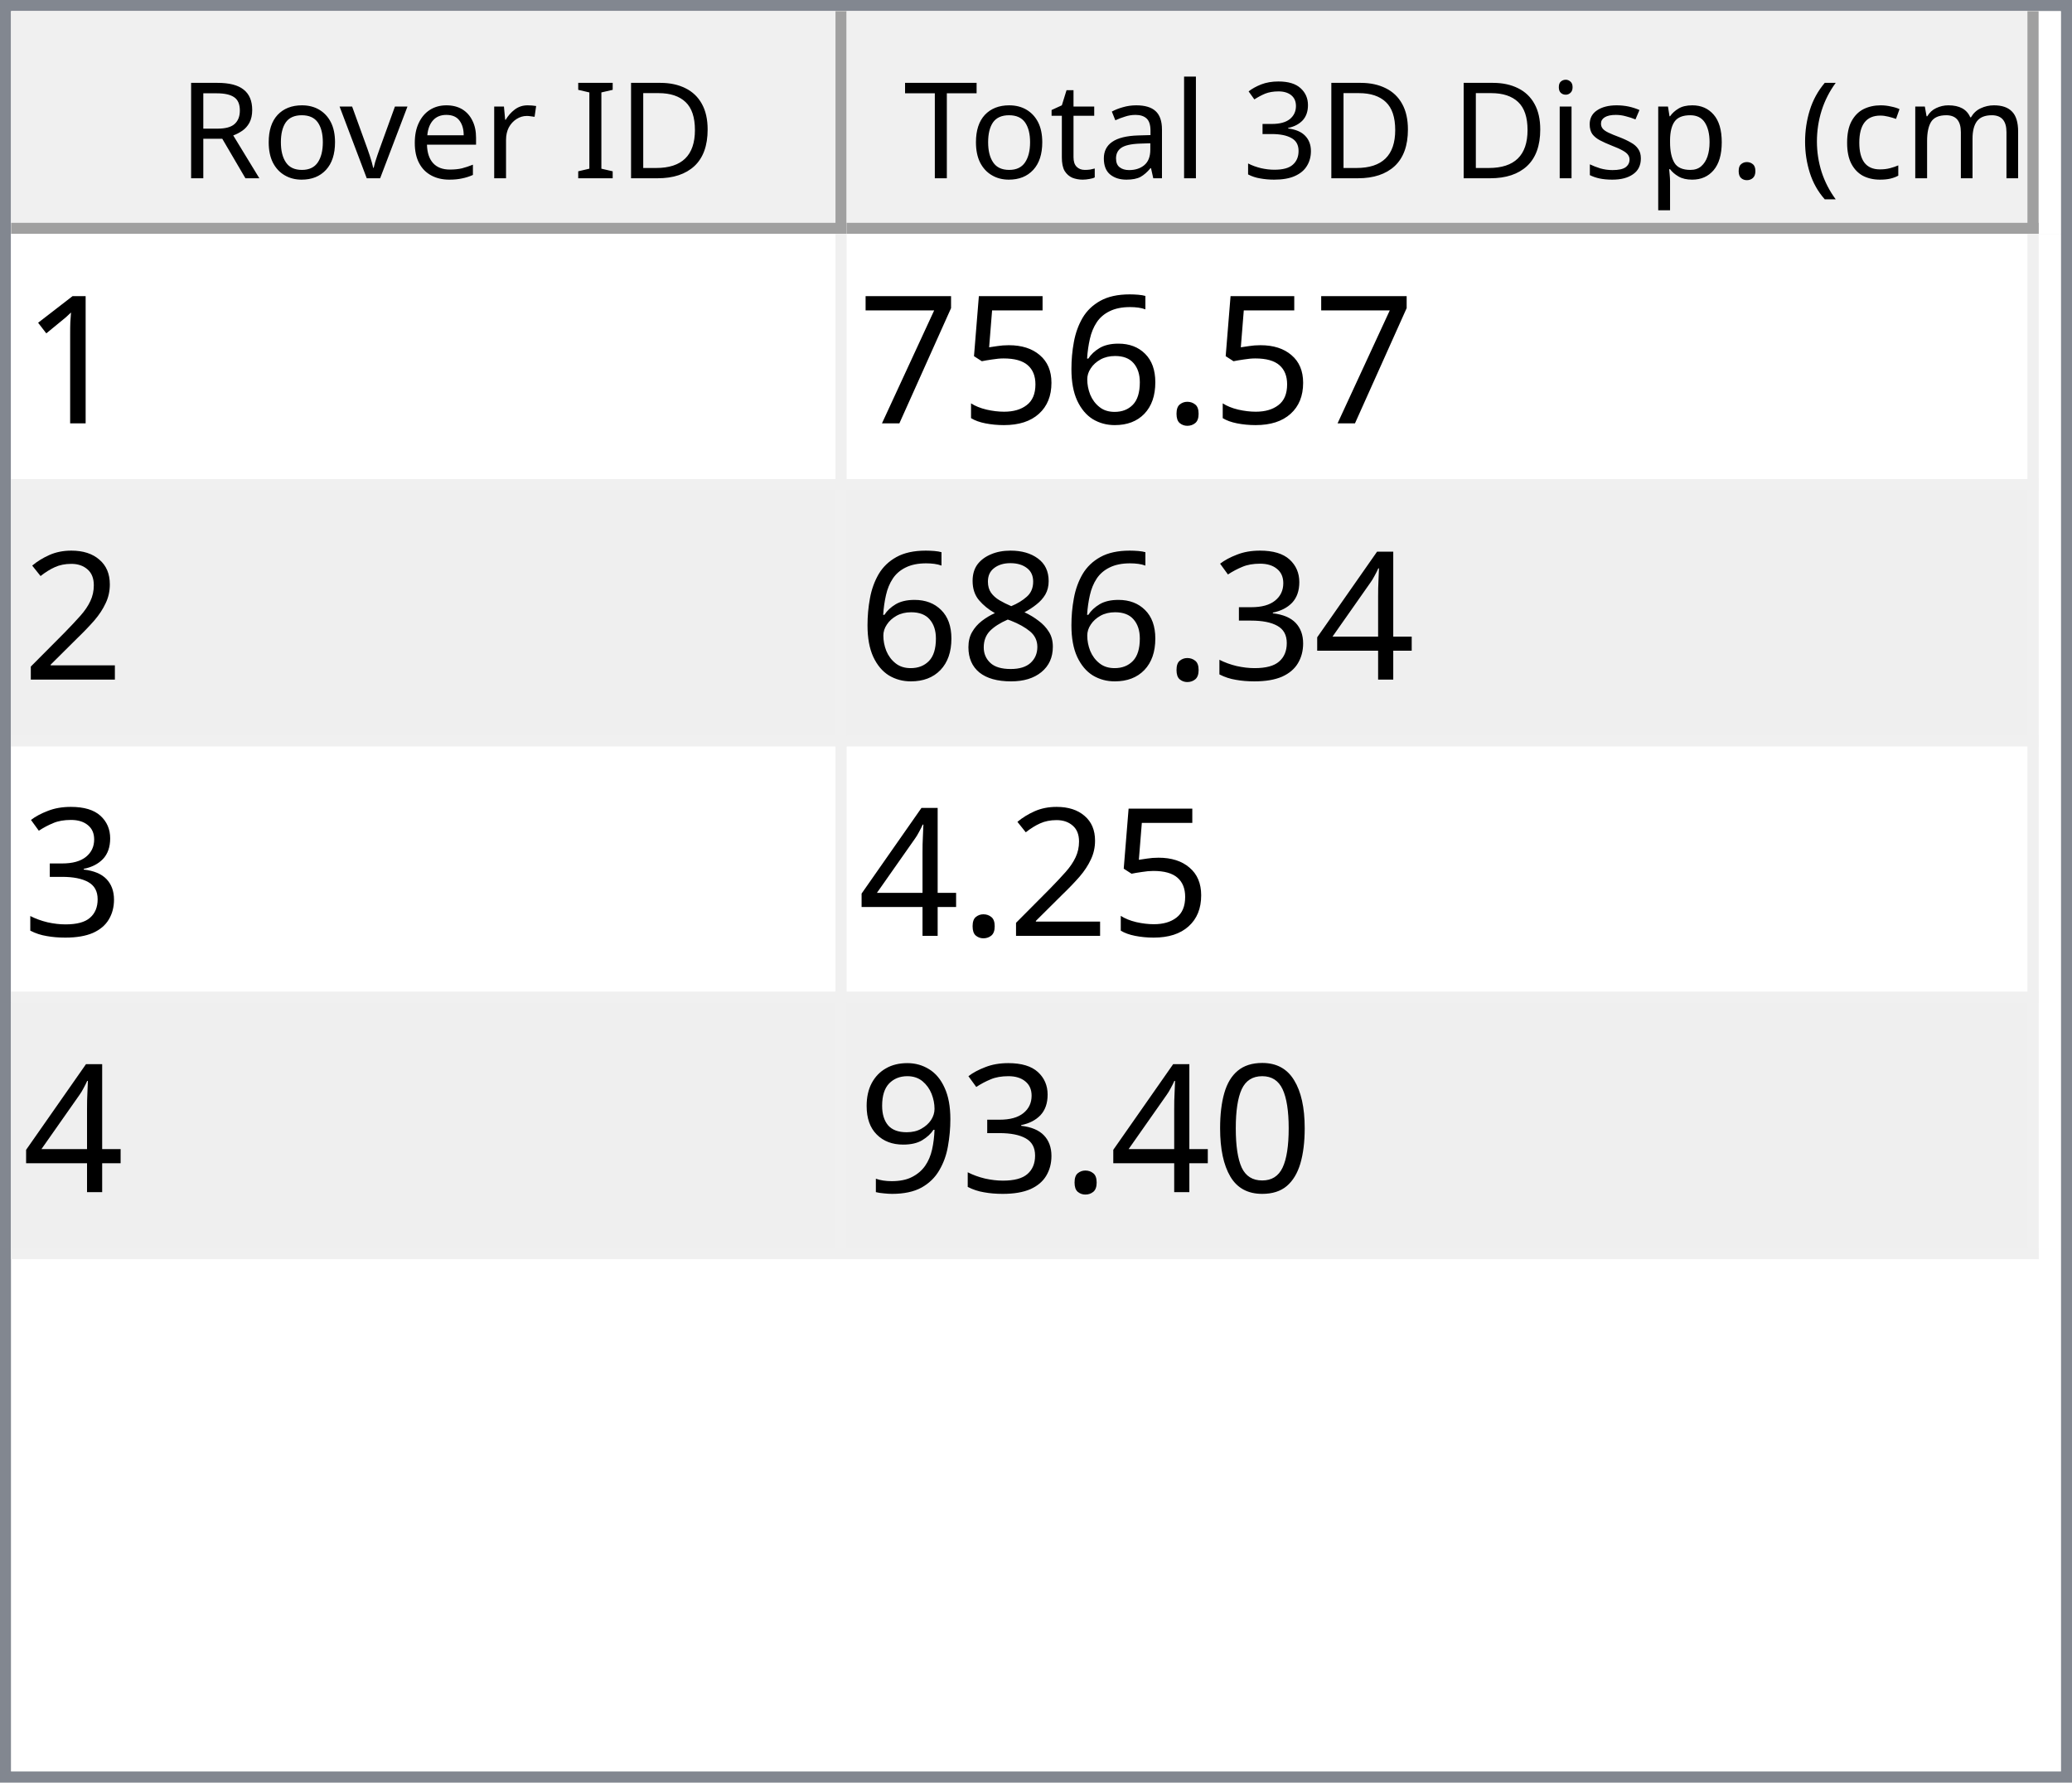
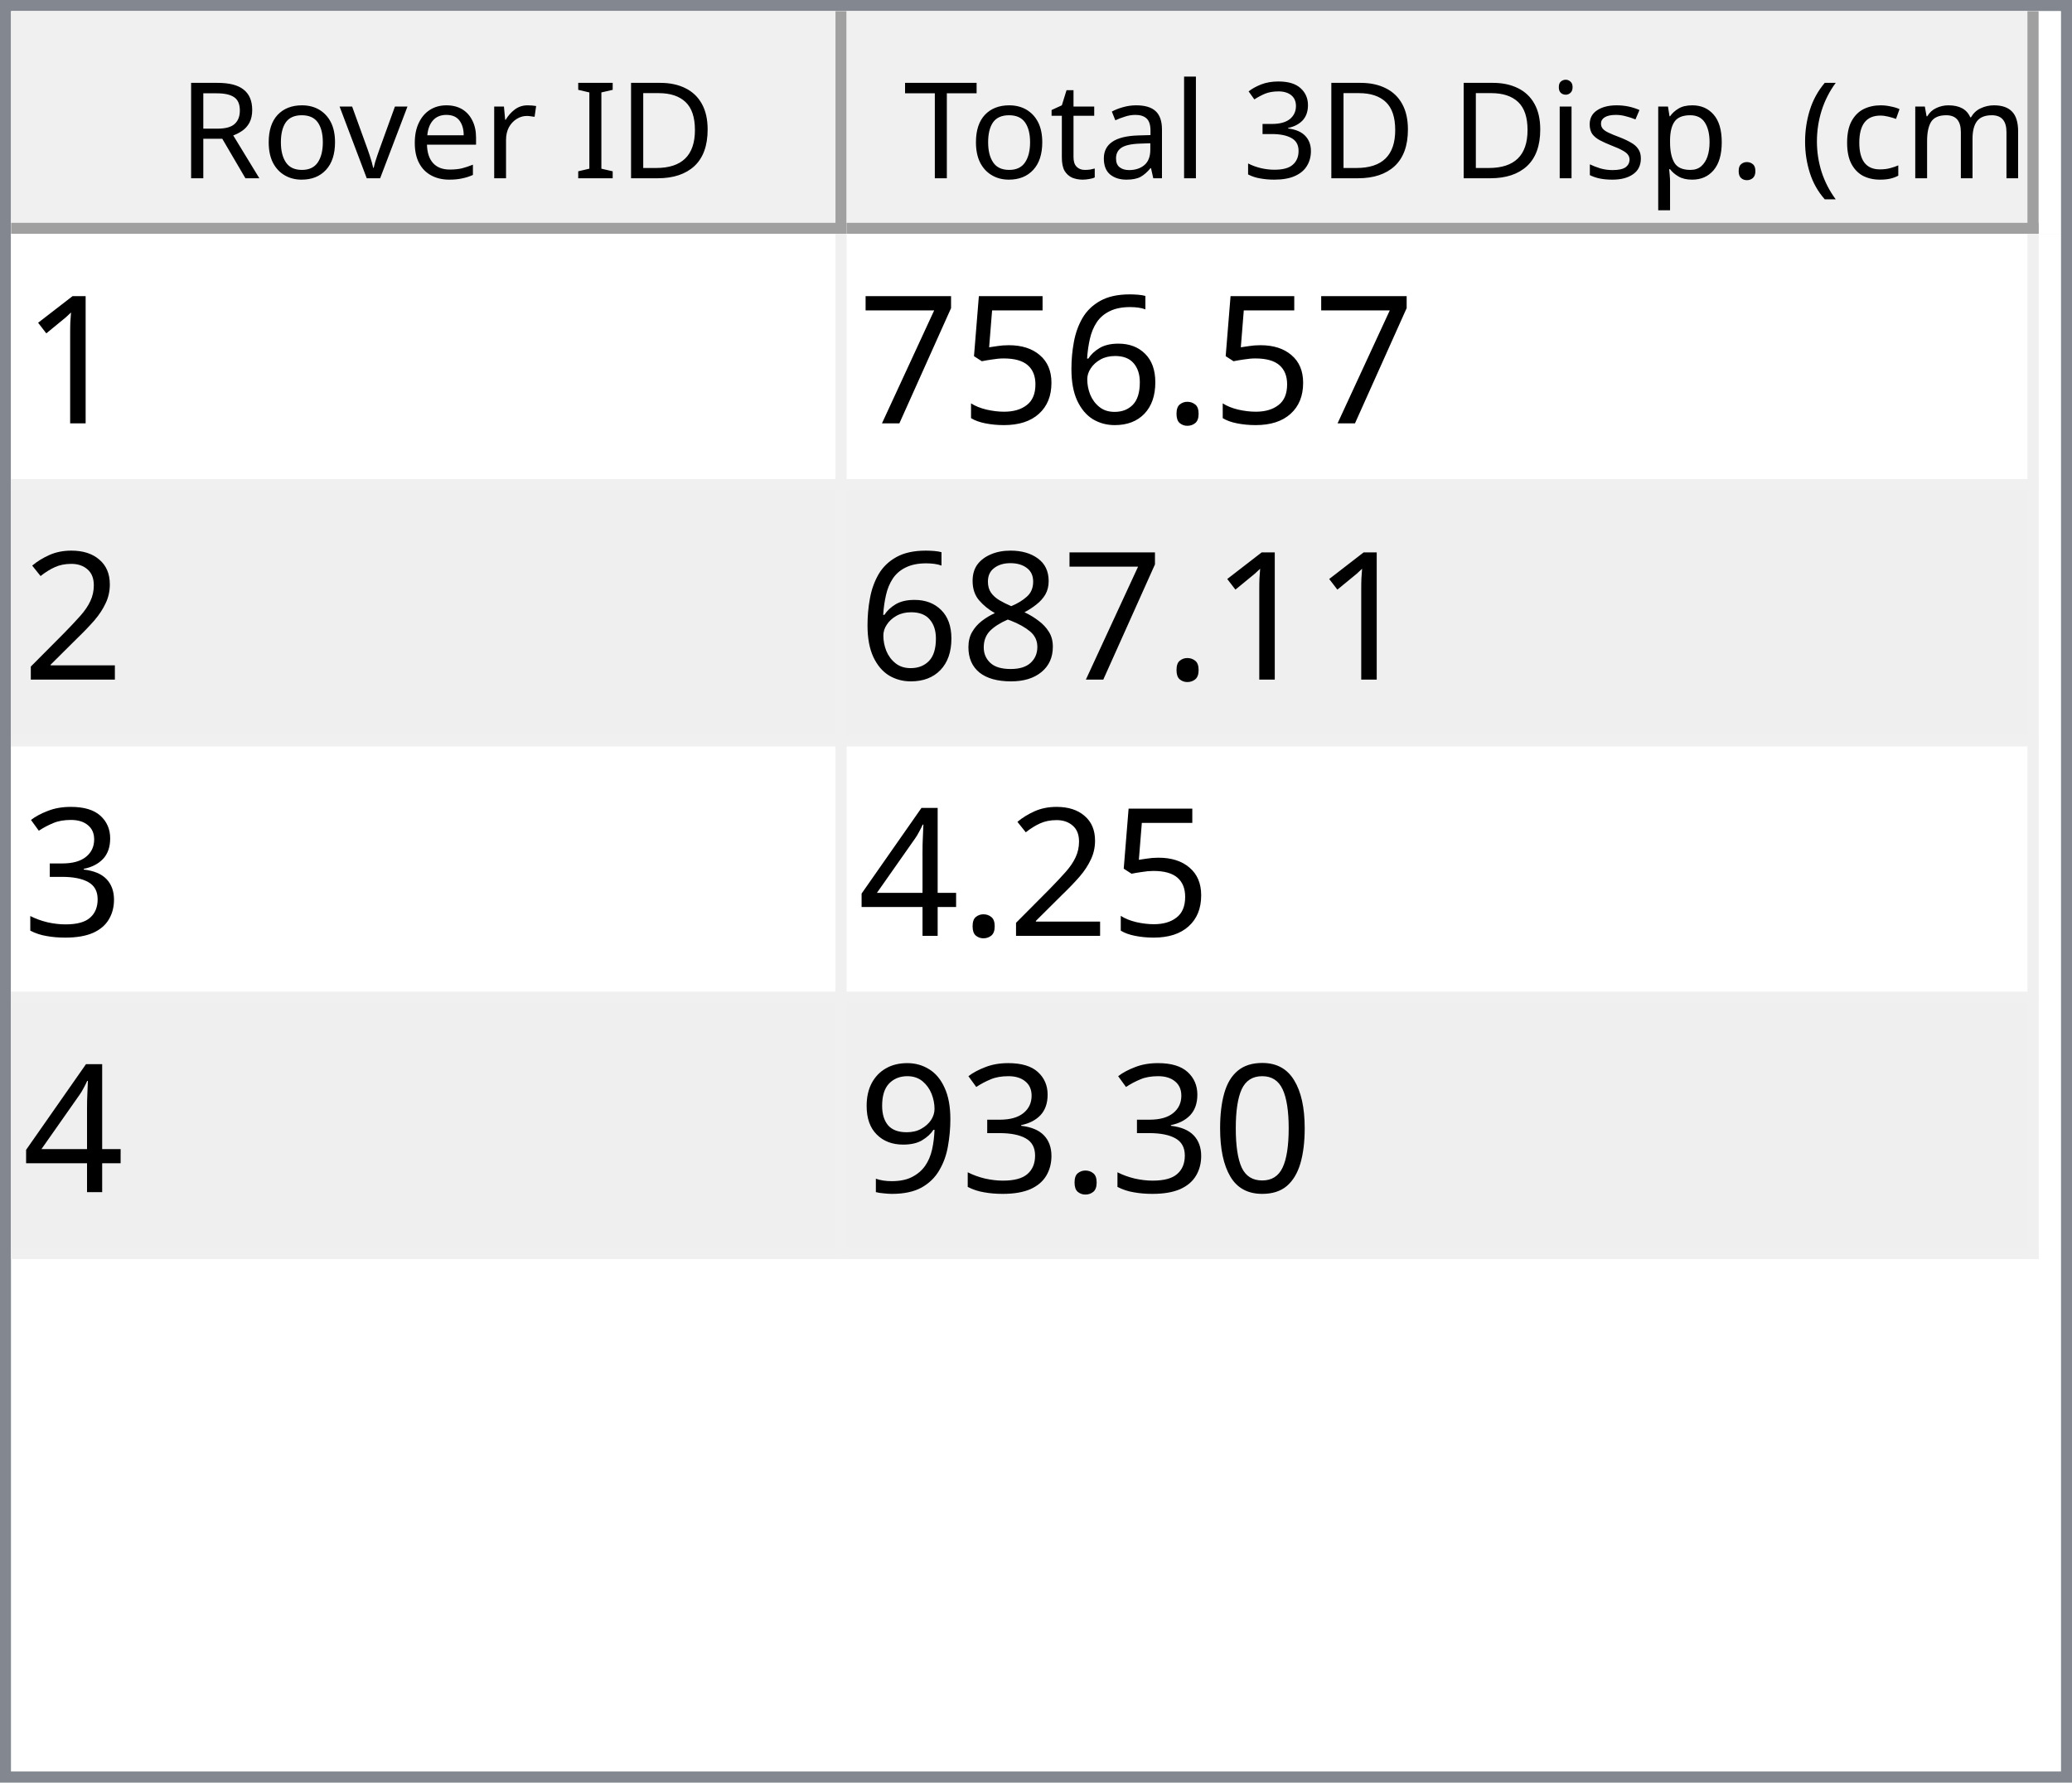
<svg xmlns="http://www.w3.org/2000/svg" style="fill-opacity:1; color-rendering:auto; color-interpolation:auto; text-rendering:auto; stroke:black; stroke-linecap:square; stroke-miterlimit:10; shape-rendering:auto; stroke-opacity:1; fill:black; stroke-dasharray:none; font-weight:normal; stroke-width:1; font-family:'Dialog'; font-style:normal; stroke-linejoin:miter; font-size:12px; stroke-dashoffset:0; image-rendering:auto;" width="186" height="160">
  <defs id="genericDefs" />
  <g>
    <defs id="defs1">
      <clipPath clipPathUnits="userSpaceOnUse" id="clipPath1">
        <path d="M0 0 L186 0 L186 160 L0 160 L0 0 Z" />
      </clipPath>
      <clipPath clipPathUnits="userSpaceOnUse" id="clipPath2">
        <path d="M0 0 L0 160 L186 160 L186 0 Z" />
      </clipPath>
      <clipPath clipPathUnits="userSpaceOnUse" id="clipPath3">
        <path d="M0 0 L0 20 L184 20 L184 0 Z" />
      </clipPath>
      <clipPath clipPathUnits="userSpaceOnUse" id="clipPath4">
        <path d="M0 0 L0 20 L75 20 L75 0 Z" />
      </clipPath>
      <clipPath clipPathUnits="userSpaceOnUse" id="clipPath5">
        <path d="M1 1 L1 19 L74 19 L74 1 Z" />
      </clipPath>
      <clipPath clipPathUnits="userSpaceOnUse" id="clipPath6">
        <path d="M0 0 L0 18 L73 18 L73 0 Z" />
      </clipPath>
      <clipPath clipPathUnits="userSpaceOnUse" id="clipPath7">
        <path d="M-0.5 -0.5 L-0.5 19.5 L74.5 19.5 L74.5 -0.5 Z" />
      </clipPath>
      <clipPath clipPathUnits="userSpaceOnUse" id="clipPath8">
        <path d="M0 0 L0 20 L107 20 L107 0 Z" />
      </clipPath>
      <clipPath clipPathUnits="userSpaceOnUse" id="clipPath9">
        <path d="M1 1 L1 19 L106 19 L106 1 Z" />
      </clipPath>
      <clipPath clipPathUnits="userSpaceOnUse" id="clipPath10">
        <path d="M0 0 L0 18 L105 18 L105 0 Z" />
      </clipPath>
      <clipPath clipPathUnits="userSpaceOnUse" id="clipPath11">
        <path d="M-0.5 -0.5 L-0.5 19.5 L106.5 19.5 L106.5 -0.5 Z" />
      </clipPath>
      <clipPath clipPathUnits="userSpaceOnUse" id="clipPath12">
        <path d="M0 0 L0 138 L184 138 L184 0 Z" />
      </clipPath>
      <clipPath clipPathUnits="userSpaceOnUse" id="clipPath13">
        <path d="M0 0 L0 92 L182 92 L182 0 Z" />
      </clipPath>
      <clipPath clipPathUnits="userSpaceOnUse" id="clipPath14">
        <path d="M-0.5 -0.5 L-0.5 91.5 L181.5 91.5 L181.5 -0.5 Z" />
      </clipPath>
      <clipPath clipPathUnits="userSpaceOnUse" id="clipPath15">
        <path d="M0 0 L0 22 L74 22 L74 0 Z" />
      </clipPath>
      <clipPath clipPathUnits="userSpaceOnUse" id="clipPath16">
        <path d="M0 0 L0 22 L106 22 L106 0 Z" />
      </clipPath>
      <font horiz-adv-x="64.551" id="font1">
        <font-face ascent="107.91" descent="25.098" units-per-em="100" style="font-style:normal; font-family:Segoe UI; font-weight:normal;" />
        <missing-glyph horiz-adv-x="64.551" d="M8.109 0 L8.109 68.266 L56.453 68.266 L56.453 0 L8.109 0 ZM15.328 7.234 L49.219 7.234 L49.219 61.031 L15.328 61.031 L15.328 7.234 Z" />
        <glyph unicode="D" horiz-adv-x="70.117" d="M9.188 0 L9.188 70.016 L28.516 70.016 Q65.531 70.016 65.531 35.891 Q65.531 19.672 55.25 9.836 Q44.969 0 27.734 0 L9.188 0 ZM17.391 62.594 L17.391 7.422 L27.828 7.422 Q41.609 7.422 49.273 14.797 Q56.938 22.172 56.938 35.688 Q56.938 62.594 28.328 62.594 L17.391 62.594 Z" />
        <glyph unicode="I" horiz-adv-x="26.611" d="M17.391 0 L9.188 0 L9.188 70.016 L17.391 70.016 L17.391 0 Z" />
        <glyph unicode=" " horiz-adv-x="27.393" d="" />
        <glyph unicode="r" horiz-adv-x="34.766" d="M34.188 41.891 Q32.078 43.5 28.125 43.5 Q23 43.5 19.555 38.672 Q16.109 33.844 16.109 25.484 L16.109 0 L8.109 0 L8.109 50 L16.109 50 L16.109 39.703 L16.312 39.703 Q18.016 44.969 21.531 47.922 Q25.047 50.875 29.391 50.875 Q32.516 50.875 34.188 50.203 L34.188 41.891 Z" />
        <glyph unicode="e" horiz-adv-x="52.295" d="M48.297 23 L12.984 23 Q13.188 14.656 17.484 10.109 Q21.781 5.562 29.297 5.562 Q37.75 5.562 44.828 11.141 L44.828 3.609 Q38.234 -1.172 27.391 -1.172 Q16.797 -1.172 10.742 5.641 Q4.688 12.453 4.688 24.812 Q4.688 36.469 11.305 43.82 Q17.922 51.172 27.734 51.172 Q37.547 51.172 42.922 44.828 Q48.297 38.484 48.297 27.203 L48.297 23 ZM40.094 29.781 Q40.047 36.719 36.75 40.578 Q33.453 44.438 27.594 44.438 Q21.922 44.438 17.969 40.383 Q14.016 36.328 13.094 29.781 L40.094 29.781 Z" />
        <glyph unicode="v" horiz-adv-x="47.9" d="M47.406 50 L27.484 0 L19.625 0 L0.688 50 L9.469 50 L22.172 13.672 Q23.578 9.672 23.922 6.688 L24.125 6.688 Q24.609 10.453 25.688 13.484 L38.969 50 L47.406 50 Z" />
        <glyph unicode="o" horiz-adv-x="58.594" d="M29 -1.172 Q17.922 -1.172 11.305 5.836 Q4.688 12.844 4.688 24.422 Q4.688 37.016 11.57 44.094 Q18.453 51.172 30.172 51.172 Q41.359 51.172 47.633 44.289 Q53.906 37.406 53.906 25.203 Q53.906 13.234 47.141 6.031 Q40.375 -1.172 29 -1.172 ZM29.594 44.438 Q21.875 44.438 17.383 39.188 Q12.891 33.938 12.891 24.703 Q12.891 15.828 17.43 10.695 Q21.969 5.562 29.594 5.562 Q37.359 5.562 41.531 10.594 Q45.703 15.625 45.703 24.906 Q45.703 34.281 41.531 39.359 Q37.359 44.438 29.594 44.438 Z" />
        <glyph unicode="R" horiz-adv-x="59.814" d="M59.375 0 L49.609 0 L37.891 19.625 Q36.281 22.359 34.766 24.289 Q33.25 26.219 31.664 27.438 Q30.078 28.656 28.25 29.219 Q26.422 29.781 24.125 29.781 L17.391 29.781 L17.391 0 L9.188 0 L9.188 70.016 L30.078 70.016 Q34.672 70.016 38.555 68.867 Q42.438 67.719 45.289 65.375 Q48.141 63.031 49.758 59.547 Q51.375 56.062 51.375 51.375 Q51.375 47.703 50.273 44.656 Q49.172 41.609 47.148 39.211 Q45.125 36.812 42.266 35.133 Q39.406 33.453 35.844 32.516 L35.844 32.328 Q37.594 31.547 38.891 30.547 Q40.188 29.547 41.359 28.18 Q42.531 26.812 43.68 25.078 Q44.828 23.344 46.234 21.047 L59.375 0 ZM17.391 62.594 L17.391 37.203 L28.516 37.203 Q31.594 37.203 34.203 38.133 Q36.812 39.062 38.719 40.797 Q40.625 42.531 41.703 45.047 Q42.781 47.562 42.781 50.688 Q42.781 56.297 39.141 59.445 Q35.5 62.594 28.609 62.594 L17.391 62.594 Z" />
        <glyph unicode=")" horiz-adv-x="30.176" d="M8.297 -15.922 L1.172 -15.922 Q16.406 2.344 16.406 26.812 Q16.406 51.469 1.078 70.016 L8.297 70.016 Q23.531 52.156 23.531 26.703 Q23.531 1.375 8.297 -15.922 Z" />
        <glyph unicode="m" horiz-adv-x="86.133" d="M79.109 0 L71.094 0 L71.094 28.719 Q71.094 37.016 68.531 40.727 Q65.969 44.438 59.906 44.438 Q54.781 44.438 51.195 39.75 Q47.609 35.062 47.609 28.516 L47.609 0 L39.594 0 L39.594 29.688 Q39.594 44.438 28.219 44.438 Q22.953 44.438 19.531 40.016 Q16.109 35.594 16.109 28.516 L16.109 0 L8.109 0 L8.109 50 L16.109 50 L16.109 42.094 L16.312 42.094 Q21.625 51.172 31.844 51.172 Q36.969 51.172 40.773 48.312 Q44.578 45.453 46 40.828 Q51.562 51.172 62.594 51.172 Q79.109 51.172 79.109 30.812 L79.109 0 Z" />
        <glyph unicode="c" horiz-adv-x="46.191" d="M42.188 2.297 Q36.422 -1.172 28.516 -1.172 Q17.828 -1.172 11.258 5.789 Q4.688 12.75 4.688 23.828 Q4.688 36.188 11.766 43.68 Q18.844 51.172 30.672 51.172 Q37.25 51.172 42.281 48.734 L42.281 40.531 Q36.719 44.438 30.375 44.438 Q22.703 44.438 17.797 38.945 Q12.891 33.453 12.891 24.516 Q12.891 15.719 17.508 10.641 Q22.125 5.562 29.891 5.562 Q36.422 5.562 42.188 9.906 L42.188 2.297 Z" />
        <glyph unicode="(" horiz-adv-x="30.176" d="M29.109 -15.922 L21.969 -15.922 Q6.844 1.375 6.844 26.703 Q6.844 52.156 21.969 70.016 L29.203 70.016 Q13.875 51.469 13.875 26.812 Q13.875 2.344 29.109 -15.922 Z" />
        <glyph unicode="." horiz-adv-x="21.68" d="M10.891 -1.078 Q8.641 -1.078 7.055 0.539 Q5.469 2.156 5.469 4.391 Q5.469 6.641 7.055 8.273 Q8.641 9.906 10.891 9.906 Q13.188 9.906 14.797 8.273 Q16.406 6.641 16.406 4.391 Q16.406 2.156 14.797 0.539 Q13.188 -1.078 10.891 -1.078 Z" />
        <glyph unicode="p" horiz-adv-x="58.789" d="M16.312 7.234 L16.109 7.234 L16.109 -23 L8.109 -23 L8.109 50 L16.109 50 L16.109 41.219 L16.312 41.219 Q22.219 51.172 33.594 51.172 Q43.266 51.172 48.688 44.461 Q54.109 37.75 54.109 26.469 Q54.109 13.922 48 6.375 Q41.891 -1.172 31.297 -1.172 Q21.578 -1.172 16.312 7.234 ZM16.109 27.391 L16.109 20.406 Q16.109 14.203 20.141 9.883 Q24.172 5.562 30.375 5.562 Q37.641 5.562 41.773 11.133 Q45.906 16.703 45.906 26.609 Q45.906 34.969 42.047 39.703 Q38.188 44.438 31.594 44.438 Q24.609 44.438 20.359 39.578 Q16.109 34.719 16.109 27.391 Z" />
        <glyph unicode="s" horiz-adv-x="42.432" d="M5.078 1.812 L5.078 10.406 Q11.625 5.562 19.484 5.562 Q30.031 5.562 30.031 12.594 Q30.031 14.594 29.125 15.992 Q28.219 17.391 26.68 18.461 Q25.141 19.531 23.07 20.383 Q21 21.234 18.609 22.172 Q15.281 23.484 12.766 24.828 Q10.25 26.172 8.57 27.859 Q6.891 29.547 6.031 31.695 Q5.172 33.844 5.172 36.719 Q5.172 40.234 6.789 42.945 Q8.406 45.656 11.086 47.484 Q13.766 49.312 17.211 50.242 Q20.656 51.172 24.312 51.172 Q30.812 51.172 35.938 48.922 L35.938 40.828 Q30.422 44.438 23.25 44.438 Q21 44.438 19.195 43.922 Q17.391 43.406 16.094 42.477 Q14.797 41.547 14.086 40.258 Q13.375 38.969 13.375 37.406 Q13.375 35.453 14.086 34.133 Q14.797 32.812 16.164 31.789 Q17.531 30.766 19.484 29.938 Q21.438 29.109 23.922 28.125 Q27.25 26.859 29.883 25.516 Q32.516 24.172 34.375 22.484 Q36.234 20.797 37.234 18.602 Q38.234 16.406 38.234 13.375 Q38.234 9.672 36.602 6.938 Q34.969 4.203 32.234 2.398 Q29.5 0.594 25.93 -0.289 Q22.359 -1.172 18.453 -1.172 Q10.75 -1.172 5.078 1.812 Z" />
        <glyph unicode="i" horiz-adv-x="24.219" d="M12.203 62.703 Q10.062 62.703 8.547 64.164 Q7.031 65.625 7.031 67.875 Q7.031 70.125 8.547 71.609 Q10.062 73.094 12.203 73.094 Q14.406 73.094 15.945 71.609 Q17.484 70.125 17.484 67.875 Q17.484 65.719 15.945 64.211 Q14.406 62.703 12.203 62.703 ZM16.109 0 L8.109 0 L8.109 50 L16.109 50 L16.109 0 Z" />
        <glyph unicode="3" horiz-adv-x="53.906" d="M46.531 19.828 Q46.531 15.094 44.75 11.211 Q42.969 7.328 39.719 4.57 Q36.469 1.812 31.93 0.297 Q27.391 -1.219 21.922 -1.219 Q11.922 -1.219 6 2.594 L6 11.188 Q13.094 5.609 22.219 5.609 Q25.875 5.609 28.828 6.539 Q31.781 7.469 33.906 9.227 Q36.031 10.984 37.18 13.477 Q38.328 15.969 38.328 19.094 Q38.328 32.812 18.797 32.812 L12.984 32.812 L12.984 39.594 L18.5 39.594 Q35.797 39.594 35.797 52.484 Q35.797 64.406 22.609 64.406 Q15.188 64.406 8.688 59.422 L8.688 67.188 Q15.375 71.188 24.609 71.188 Q29 71.188 32.57 69.969 Q36.141 68.75 38.68 66.555 Q41.219 64.359 42.609 61.281 Q44 58.203 44 54.5 Q44 40.672 30.031 36.719 L30.031 36.531 Q33.594 36.141 36.625 34.797 Q39.656 33.453 41.852 31.305 Q44.047 29.156 45.289 26.25 Q46.531 23.344 46.531 19.828 Z" />
        <glyph unicode="l" horiz-adv-x="24.219" d="M16.109 0 L8.109 0 L8.109 74.031 L16.109 74.031 L16.109 0 Z" />
        <glyph unicode="a" horiz-adv-x="50.879" d="M43.891 0 L35.891 0 L35.891 7.812 L35.688 7.812 Q30.469 -1.172 20.312 -1.172 Q12.844 -1.172 8.617 2.781 Q4.391 6.734 4.391 13.281 Q4.391 27.297 20.906 29.594 L35.891 31.688 Q35.891 44.438 25.594 44.438 Q16.547 44.438 9.281 38.281 L9.281 46.484 Q16.656 51.172 26.266 51.172 Q43.891 51.172 43.891 32.516 L43.891 0 ZM35.891 25.297 L23.828 23.641 Q18.266 22.859 15.43 20.875 Q12.594 18.891 12.594 13.875 Q12.594 10.203 15.211 7.883 Q17.828 5.562 22.172 5.562 Q28.125 5.562 32.008 9.742 Q35.891 13.922 35.891 20.312 L35.891 25.297 Z" />
        <glyph unicode="t" horiz-adv-x="33.887" d="M31.297 0.484 Q28.469 -1.078 23.828 -1.078 Q10.688 -1.078 10.688 13.578 L10.688 43.172 L2.094 43.172 L2.094 50 L10.688 50 L10.688 62.203 L18.703 64.797 L18.703 50 L31.297 50 L31.297 43.172 L18.703 43.172 L18.703 14.984 Q18.703 9.969 20.414 7.82 Q22.125 5.672 26.078 5.672 Q29.109 5.672 31.297 7.328 L31.297 0.484 Z" />
        <glyph unicode="T" horiz-adv-x="52.393" d="M50.594 62.594 L30.375 62.594 L30.375 0 L22.172 0 L22.172 62.594 L2 62.594 L2 70.016 L50.594 70.016 L50.594 62.594 Z" />
      </font>
      <font horiz-adv-x="75.0" id="font2">
        <font-face ascent="100.537" descent="21.973" units-per-em="100" style="font-style:normal; font-family:sans-serif; font-weight:normal;" />
        <missing-glyph horiz-adv-x="75.0" d="M12.5 0 L12.5 62.5 L62.5 62.5 L62.5 0 L12.5 0 ZM14.062 1.562 L60.938 1.562 L60.938 60.938 L14.062 60.938 L14.062 1.562 Z" />
        <glyph unicode="1" horiz-adv-x="55.615" d="M37.25 0 L28.469 0 L28.469 56 Q25.297 52.984 20.141 49.953 Q14.984 46.922 10.891 45.406 L10.891 53.906 Q18.266 57.375 23.781 62.305 Q29.297 67.234 31.594 71.875 L37.25 71.875 L37.25 0 Z" />
        <glyph unicode="." horiz-adv-x="27.783" d="M9.078 0 L9.078 10.016 L19.094 10.016 L19.094 0 L9.078 0 Z" />
        <glyph unicode="6" horiz-adv-x="55.615" d="M49.75 54.047 L41.016 53.375 Q39.844 58.547 37.703 60.891 Q34.125 64.656 28.906 64.656 Q24.703 64.656 21.531 62.312 Q17.391 59.281 14.992 53.469 Q12.594 47.656 12.5 36.922 Q15.672 41.75 20.266 44.094 Q24.859 46.438 29.891 46.438 Q38.672 46.438 44.852 39.969 Q51.031 33.5 51.031 23.25 Q51.031 16.5 48.125 10.719 Q45.219 4.938 40.141 1.859 Q35.062 -1.219 28.609 -1.219 Q17.625 -1.219 10.695 6.859 Q3.766 14.938 3.766 33.5 Q3.766 54.25 11.422 63.672 Q18.109 71.875 29.438 71.875 Q37.891 71.875 43.289 67.141 Q48.688 62.406 49.75 54.047 ZM13.875 23.188 Q13.875 18.656 15.797 14.508 Q17.719 10.359 21.188 8.18 Q24.656 6 28.469 6 Q34.031 6 38.039 10.492 Q42.047 14.984 42.047 22.703 Q42.047 30.125 38.086 34.398 Q34.125 38.672 28.125 38.672 Q22.172 38.672 18.023 34.398 Q13.875 30.125 13.875 23.188 Z" />
        <glyph unicode="5" horiz-adv-x="55.615" d="M4.156 18.75 L13.375 19.531 Q14.406 12.797 18.141 9.398 Q21.875 6 27.156 6 Q33.5 6 37.891 10.789 Q42.281 15.578 42.281 23.484 Q42.281 31 38.062 35.352 Q33.844 39.703 27 39.703 Q22.75 39.703 19.336 37.773 Q15.922 35.844 13.969 32.766 L5.719 33.844 L12.641 70.609 L48.25 70.609 L48.25 62.203 L19.672 62.203 L15.828 42.969 Q22.266 47.469 29.344 47.469 Q38.719 47.469 45.164 40.969 Q51.609 34.469 51.609 24.266 Q51.609 14.547 45.953 7.469 Q39.062 -1.219 27.156 -1.219 Q17.391 -1.219 11.211 4.25 Q5.031 9.719 4.156 18.75 Z" />
        <glyph unicode="7" horiz-adv-x="55.615" d="M4.734 62.203 L4.734 70.656 L51.078 70.656 L51.078 63.812 Q44.234 56.547 37.523 44.484 Q30.812 32.422 27.156 19.672 Q24.516 10.688 23.781 0 L14.75 0 Q14.891 8.453 18.062 20.414 Q21.234 32.375 27.172 43.484 Q33.109 54.594 39.797 62.203 L4.734 62.203 Z" />
        <glyph unicode="2" horiz-adv-x="55.615" d="M50.344 8.453 L50.344 0 L3.031 0 Q2.938 3.172 4.047 6.109 Q5.859 10.938 9.836 15.625 Q13.812 20.312 21.344 26.469 Q33.016 36.031 37.117 41.625 Q41.219 47.219 41.219 52.203 Q41.219 57.422 37.477 61.008 Q33.734 64.594 27.734 64.594 Q21.391 64.594 17.578 60.789 Q13.766 56.984 13.719 50.25 L4.688 51.172 Q5.609 61.281 11.664 66.578 Q17.719 71.875 27.938 71.875 Q38.234 71.875 44.242 66.164 Q50.25 60.453 50.25 52 Q50.25 47.703 48.492 43.555 Q46.734 39.406 42.656 34.812 Q38.578 30.219 29.109 22.219 Q21.188 15.578 18.945 13.211 Q16.703 10.844 15.234 8.453 L50.344 8.453 Z" />
+         <glyph unicode="8" horiz-adv-x="55.615" d="M17.672 38.812 Q12.203 40.828 9.57 44.539 Q6.938 48.25 6.938 53.422 Q6.938 61.234 12.555 66.555 Q18.172 71.875 27.484 71.875 Q36.859 71.875 42.578 66.43 Q48.297 60.984 48.297 53.172 Q48.297 48.188 45.68 44.508 Q43.062 40.828 37.75 38.812 Q44.344 36.672 47.781 31.883 Q51.219 27.094 51.219 20.453 Q51.219 11.281 44.727 5.031 Q38.234 -1.219 27.641 -1.219 Q17.047 -1.219 10.547 5.055 Q4.047 11.328 4.047 20.703 Q4.047 27.688 7.594 32.398 Q11.141 37.109 17.672 38.812 ZM15.922 53.719 Q15.922 48.641 19.195 45.414 Q22.469 42.188 27.688 42.188 Q32.766 42.188 36.016 45.383 Q39.266 48.578 39.266 53.219 Q39.266 58.062 35.914 61.359 Q32.562 64.656 27.594 64.656 Q22.562 64.656 19.242 61.43 Q15.922 58.203 15.922 53.719 ZM13.094 20.656 Q13.094 16.891 14.875 13.375 Q16.656 9.859 20.172 7.93 Q23.688 6 27.734 6 Q34.031 6 38.133 10.055 Q42.234 14.109 42.234 20.359 Q42.234 26.703 38.016 30.859 Q33.797 35.016 27.438 35.016 Q21.234 35.016 17.164 30.914 Q13.094 26.812 13.094 20.656 Z" />
+         <glyph unicode="3" horiz-adv-x="55.615" d="M4.203 18.891 L12.984 20.062 Q14.5 12.594 18.141 9.297 Q21.781 6 27 6 Q33.203 6 37.477 10.297 Q41.75 14.594 41.75 20.953 Q41.75 27 37.797 30.93 Q33.844 34.859 27.734 34.859 Q25.25 34.859 21.531 33.891 L22.516 41.609 Q23.391 41.5 23.922 41.5 Q29.547 41.5 34.039 44.43 Q38.531 47.359 38.531 53.469 Q38.531 58.297 35.258 61.477 Q31.984 64.656 26.812 64.656 Q21.688 64.656 18.266 61.43 Q14.844 58.203 13.875 51.766 L5.078 53.328 Q6.688 62.156 12.398 67.016 Q18.109 71.875 26.609 71.875 Q32.469 71.875 37.398 69.359 Q42.328 66.844 44.945 62.5 Q47.562 58.156 47.562 53.266 Q47.562 48.641 45.07 44.828 Q42.578 41.016 37.703 38.766 Q44.047 37.312 47.562 32.695 Q51.078 28.078 51.078 21.141 Q51.078 11.766 44.242 5.25 Q37.406 -1.266 26.953 -1.266 Q17.531 -1.266 11.305 4.352 Q5.078 9.969 4.203 18.891 Z" />
        <glyph unicode="4" horiz-adv-x="55.615" d="M32.328 0 L32.328 17.141 L1.266 17.141 L1.266 25.203 L33.938 71.578 L41.109 71.578 L41.109 25.203 L50.781 25.203 L50.781 17.141 L41.109 17.141 L41.109 0 L32.328 0 ZM32.328 25.203 L32.328 57.469 L9.906 25.203 L32.328 25.203 Z" />
-         <glyph unicode="3" horiz-adv-x="55.615" d="M4.203 18.891 L12.984 20.062 Q14.5 12.594 18.141 9.297 Q21.781 6 27 6 Q33.203 6 37.477 10.297 Q41.75 14.594 41.75 20.953 Q41.75 27 37.797 30.93 Q33.844 34.859 27.734 34.859 Q25.25 34.859 21.531 33.891 L22.516 41.609 Q23.391 41.5 23.922 41.5 Q29.547 41.5 34.039 44.43 Q38.531 47.359 38.531 53.469 Q38.531 58.297 35.258 61.477 Q31.984 64.656 26.812 64.656 Q21.688 64.656 18.266 61.43 Q14.844 58.203 13.875 51.766 L5.078 53.328 Q6.688 62.156 12.398 67.016 Q18.109 71.875 26.609 71.875 Q32.469 71.875 37.398 69.359 Q42.328 66.844 44.945 62.5 Q47.562 58.156 47.562 53.266 Q47.562 48.641 45.07 44.828 Q42.578 41.016 37.703 38.766 Q44.047 37.312 47.562 32.695 Q51.078 28.078 51.078 21.141 Q51.078 11.766 44.242 5.25 Q37.406 -1.266 26.953 -1.266 Q17.531 -1.266 11.305 4.352 Q5.078 9.969 4.203 18.891 Z" />
-         <glyph unicode="8" horiz-adv-x="55.615" d="M17.672 38.812 Q12.203 40.828 9.57 44.539 Q6.938 48.25 6.938 53.422 Q6.938 61.234 12.555 66.555 Q18.172 71.875 27.484 71.875 Q36.859 71.875 42.578 66.43 Q48.297 60.984 48.297 53.172 Q48.297 48.188 45.68 44.508 Q43.062 40.828 37.75 38.812 Q44.344 36.672 47.781 31.883 Q51.219 27.094 51.219 20.453 Q51.219 11.281 44.727 5.031 Q38.234 -1.219 27.641 -1.219 Q17.047 -1.219 10.547 5.055 Q4.047 11.328 4.047 20.703 Q4.047 27.688 7.594 32.398 Q11.141 37.109 17.672 38.812 ZM15.922 53.719 Q15.922 48.641 19.195 45.414 Q22.469 42.188 27.688 42.188 Q32.766 42.188 36.016 45.383 Q39.266 48.578 39.266 53.219 Q39.266 58.062 35.914 61.359 Q32.562 64.656 27.594 64.656 Q22.562 64.656 19.242 61.43 Q15.922 58.203 15.922 53.719 ZM13.094 20.656 Q13.094 16.891 14.875 13.375 Q16.656 9.859 20.172 7.93 Q23.688 6 27.734 6 Q34.031 6 38.133 10.055 Q42.234 14.109 42.234 20.359 Q42.234 26.703 38.016 30.859 Q33.797 35.016 27.438 35.016 Q21.234 35.016 17.164 30.914 Q13.094 26.812 13.094 20.656 Z" />
        <glyph unicode="0" horiz-adv-x="55.615" d="M4.156 35.297 Q4.156 48 6.766 55.742 Q9.375 63.484 14.523 67.68 Q19.672 71.875 27.484 71.875 Q33.25 71.875 37.594 69.555 Q41.938 67.234 44.773 62.867 Q47.609 58.5 49.219 52.227 Q50.828 45.953 50.828 35.297 Q50.828 22.703 48.242 14.969 Q45.656 7.234 40.508 3.008 Q35.359 -1.219 27.484 -1.219 Q17.141 -1.219 11.234 6.203 Q4.156 15.141 4.156 35.297 ZM13.188 35.297 Q13.188 17.672 17.312 11.836 Q21.438 6 27.484 6 Q33.547 6 37.672 11.859 Q41.797 17.719 41.797 35.297 Q41.797 52.984 37.672 58.789 Q33.547 64.594 27.391 64.594 Q21.344 64.594 17.719 59.469 Q13.188 52.938 13.188 35.297 Z" />
        <glyph unicode="9" horiz-adv-x="55.615" d="M5.469 16.547 L13.922 17.328 Q14.984 11.375 18.016 8.688 Q21.047 6 25.781 6 Q29.828 6 32.883 7.859 Q35.938 9.719 37.891 12.82 Q39.844 15.922 41.164 21.195 Q42.484 26.469 42.484 31.938 Q42.484 32.516 42.438 33.688 Q39.797 29.5 35.234 26.883 Q30.672 24.266 25.344 24.266 Q16.453 24.266 10.305 30.711 Q4.156 37.156 4.156 47.703 Q4.156 58.594 10.578 65.234 Q17 71.875 26.656 71.875 Q33.641 71.875 39.43 68.117 Q45.219 64.359 48.219 57.398 Q51.219 50.438 51.219 37.25 Q51.219 23.531 48.242 15.406 Q45.266 7.281 39.383 3.031 Q33.5 -1.219 25.594 -1.219 Q17.188 -1.219 11.867 3.445 Q6.547 8.109 5.469 16.547 ZM41.453 48.141 Q41.453 55.719 37.43 60.156 Q33.406 64.594 27.734 64.594 Q21.875 64.594 17.531 59.812 Q13.188 55.031 13.188 47.406 Q13.188 40.578 17.312 36.305 Q21.438 32.031 27.484 32.031 Q33.594 32.031 37.523 36.305 Q41.453 40.578 41.453 48.141 Z" />
      </font>
    </defs>
    <g style="fill:white; stroke:white;">
      <rect x="0" y="0" width="186" style="clip-path:url(#clipPath1); stroke:none;" height="160" />
    </g>
    <g style="fill:white; text-rendering:optimizeSpeed; color-rendering:optimizeSpeed; image-rendering:optimizeSpeed; shape-rendering:crispEdges; stroke:white; color-interpolation:sRGB;">
      <rect x="0" width="186" height="160" y="0" style="stroke:none;" />
      <path style="stroke:none;" d="M0 160 L186 160 L186 0 L0 0 Z" />
    </g>
    <g style="fill:rgb(240,240,240); font-family:'Segoe UI'; stroke:rgb(240,240,240);">
      <rect x="0" y="0" width="186" style="clip-path:url(#clipPath2); stroke:none;" height="160" />
    </g>
    <g style="fill:rgb(130,135,144); font-family:'Segoe UI'; stroke:rgb(130,135,144);">
      <path d="M0 0 L186 0 L186 160 L0 160 L0 0 ZM1 1 L185 1 L185 159 L1 159 L1 1 Z" style="fill-rule:evenodd; clip-path:url(#clipPath2); stroke:none;" />
    </g>
    <g style="fill:white; font-family:'Segoe UI'; stroke:white;" transform="translate(1,1)">
      <rect x="0" y="0" width="184" style="clip-path:url(#clipPath3); stroke:none;" height="20" />
    </g>
    <g style="fill:rgb(240,240,240); font-family:'Segoe UI'; stroke:rgb(240,240,240);" transform="translate(1,1)">
      <rect x="0" y="0" width="75" style="clip-path:url(#clipPath4); stroke:none;" height="20" />
    </g>
    <g style="font-family:'Segoe UI';" transform="translate(2,2)">
      <text x="14" xml:space="preserve" y="14" style="clip-path:url(#clipPath6); stroke:none;">Rover ID</text>
    </g>
    <g style="fill:rgb(160,160,160); font-family:'Segoe UI'; stroke:rgb(160,160,160); stroke-linejoin:bevel;" transform="translate(1.5,1.5)">
      <line x1="74" x2="74" y1="0" style="fill:none; clip-path:url(#clipPath7);" y2="19" />
    </g>
    <g style="fill:rgb(160,160,160); font-family:'Segoe UI'; stroke:rgb(160,160,160); stroke-linejoin:bevel;" transform="matrix(1,0,0,1,1,1) translate(0.5,0.5)">
      <line x1="0" x2="74" y1="19" style="fill:none; clip-path:url(#clipPath7);" y2="19" />
    </g>
    <g style="fill:rgb(240,240,240); font-family:'Segoe UI'; stroke:rgb(240,240,240);" transform="translate(76,1)">
      <rect x="0" y="0" width="107" style="clip-path:url(#clipPath8); stroke:none;" height="20" />
    </g>
    <g style="font-family:'Segoe UI';" transform="translate(77,2)">
      <text x="1" xml:space="preserve" y="14" style="clip-path:url(#clipPath10); stroke:none;"> Total 3D Disp. (cm)</text>
    </g>
    <g style="fill:rgb(160,160,160); font-family:'Segoe UI'; stroke:rgb(160,160,160); stroke-linejoin:bevel;" transform="translate(76.5,1.5)">
      <line x1="106" x2="106" y1="0" style="fill:none; clip-path:url(#clipPath11);" y2="19" />
    </g>
    <g style="fill:rgb(160,160,160); font-family:'Segoe UI'; stroke:rgb(160,160,160); stroke-linejoin:bevel;" transform="matrix(1,0,0,1,76,1) translate(0.5,0.5)">
      <line x1="0" x2="106" y1="19" style="fill:none; clip-path:url(#clipPath11);" y2="19" />
    </g>
    <g style="fill:white; font-family:'Segoe UI'; stroke:white;" transform="translate(1,21)">
      <rect x="0" y="0" width="184" style="clip-path:url(#clipPath12); stroke:none;" height="138" />
    </g>
    <g style="fill:rgb(240,240,240); font-size:16px; font-family:sans-serif; stroke:rgb(240,240,240);" transform="translate(1,21)">
      <rect x="0" y="0" width="182" style="clip-path:url(#clipPath13); stroke:none;" height="92" />
      <line transform="translate(0.5,0.5)" x1="0" x2="181" y1="22" style="clip-path:url(#clipPath14); fill:none; stroke-linejoin:bevel;" y2="22" />
    </g>
    <g transform="matrix(1,0,0,1,1,21) translate(0.5,0.5)" style="fill:rgb(240,240,240); font-size:16px; font-family:sans-serif; stroke:rgb(240,240,240); stroke-linejoin:bevel;">
      <line x1="0" x2="181" y1="45" style="fill:none; clip-path:url(#clipPath14);" y2="45" />
    </g>
    <g transform="matrix(1,0,0,1,1,21) translate(0.5,0.5)" style="fill:rgb(240,240,240); font-size:16px; font-family:sans-serif; stroke:rgb(240,240,240); stroke-linejoin:bevel;">
      <line x1="0" x2="181" y1="68" style="fill:none; clip-path:url(#clipPath14);" y2="68" />
    </g>
    <g transform="matrix(1,0,0,1,1,21) translate(0.5,0.5)" style="fill:rgb(240,240,240); font-size:16px; font-family:sans-serif; stroke:rgb(240,240,240); stroke-linejoin:bevel;">
      <line x1="0" x2="181" y1="91" style="fill:none; clip-path:url(#clipPath14);" y2="91" />
    </g>
    <g transform="matrix(1,0,0,1,1,21) translate(0.5,0.5)" style="fill:rgb(240,240,240); font-size:16px; font-family:sans-serif; stroke:rgb(240,240,240); stroke-linejoin:bevel;">
      <line x1="74" x2="74" y1="0" style="fill:none; clip-path:url(#clipPath14);" y2="91" />
    </g>
    <g transform="matrix(1,0,0,1,1,21) translate(0.5,0.5)" style="fill:rgb(240,240,240); font-size:16px; font-family:sans-serif; stroke:rgb(240,240,240); stroke-linejoin:bevel;">
      <line x1="181" x2="181" y1="0" style="fill:none; clip-path:url(#clipPath14);" y2="91" />
    </g>
    <g style="fill:white; font-size:16px; font-family:sans-serif; stroke:white;" transform="matrix(1,0,0,1,1,21)">
      <rect x="0" y="0" width="74" style="clip-path:url(#clipPath15); stroke:none;" height="22" />
      <text x="1" y="17" style="fill:black; clip-path:url(#clipPath15); stroke:none;" xml:space="preserve">1</text>
    </g>
    <g style="fill:white; font-size:16px; font-family:sans-serif; stroke:white;" transform="matrix(1,0,0,1,1,21) translate(75,0)">
      <rect x="0" y="0" width="106" style="clip-path:url(#clipPath16); stroke:none;" height="22" />
      <text x="1" y="17" style="fill:black; clip-path:url(#clipPath16); stroke:none;" xml:space="preserve">756.57</text>
    </g>
    <g style="fill:rgb(239,239,239); font-size:16px; font-family:sans-serif; stroke:rgb(239,239,239);" transform="matrix(1,0,0,1,1,21) translate(0,23)">
      <rect x="0" y="0" width="74" style="clip-path:url(#clipPath15); stroke:none;" height="22" />
      <text x="1" y="17" style="fill:black; clip-path:url(#clipPath15); stroke:none;" xml:space="preserve">2</text>
    </g>
    <g style="fill:rgb(239,239,239); font-size:16px; font-family:sans-serif; stroke:rgb(239,239,239);" transform="matrix(1,0,0,1,1,21) translate(75,23)">
      <rect x="0" y="0" width="106" style="clip-path:url(#clipPath16); stroke:none;" height="22" />
-       <text x="1" y="17" style="fill:black; clip-path:url(#clipPath16); stroke:none;" xml:space="preserve">686.34</text>
+       <text x="1" y="17" style="fill:black; clip-path:url(#clipPath16); stroke:none;" xml:space="preserve">687.11</text>
    </g>
    <g style="fill:white; font-size:16px; font-family:sans-serif; stroke:white;" transform="matrix(1,0,0,1,1,21) translate(0,46)">
      <rect x="0" y="0" width="74" style="clip-path:url(#clipPath15); stroke:none;" height="22" />
      <text x="1" y="17" style="fill:black; clip-path:url(#clipPath15); stroke:none;" xml:space="preserve">3</text>
    </g>
    <g style="fill:white; font-size:16px; font-family:sans-serif; stroke:white;" transform="matrix(1,0,0,1,1,21) translate(75,46)">
      <rect x="0" y="0" width="106" style="clip-path:url(#clipPath16); stroke:none;" height="22" />
      <text x="1" y="17" style="fill:black; clip-path:url(#clipPath16); stroke:none;" xml:space="preserve">4.25</text>
    </g>
    <g style="fill:rgb(239,239,239); font-size:16px; font-family:sans-serif; stroke:rgb(239,239,239);" transform="matrix(1,0,0,1,1,21) translate(0,69)">
      <rect x="0" y="0" width="74" style="clip-path:url(#clipPath15); stroke:none;" height="22" />
      <text x="1" y="17" style="fill:black; clip-path:url(#clipPath15); stroke:none;" xml:space="preserve">4</text>
    </g>
    <g style="fill:rgb(239,239,239); font-size:16px; font-family:sans-serif; stroke:rgb(239,239,239);" transform="matrix(1,0,0,1,1,21) translate(75,69)">
      <rect x="0" y="0" width="106" style="clip-path:url(#clipPath16); stroke:none;" height="22" />
-       <text x="1" y="17" style="fill:black; clip-path:url(#clipPath16); stroke:none;" xml:space="preserve">93.40</text>
+       <text x="1" y="17" style="fill:black; clip-path:url(#clipPath16); stroke:none;" xml:space="preserve">93.30</text>
    </g>
  </g>
</svg>
